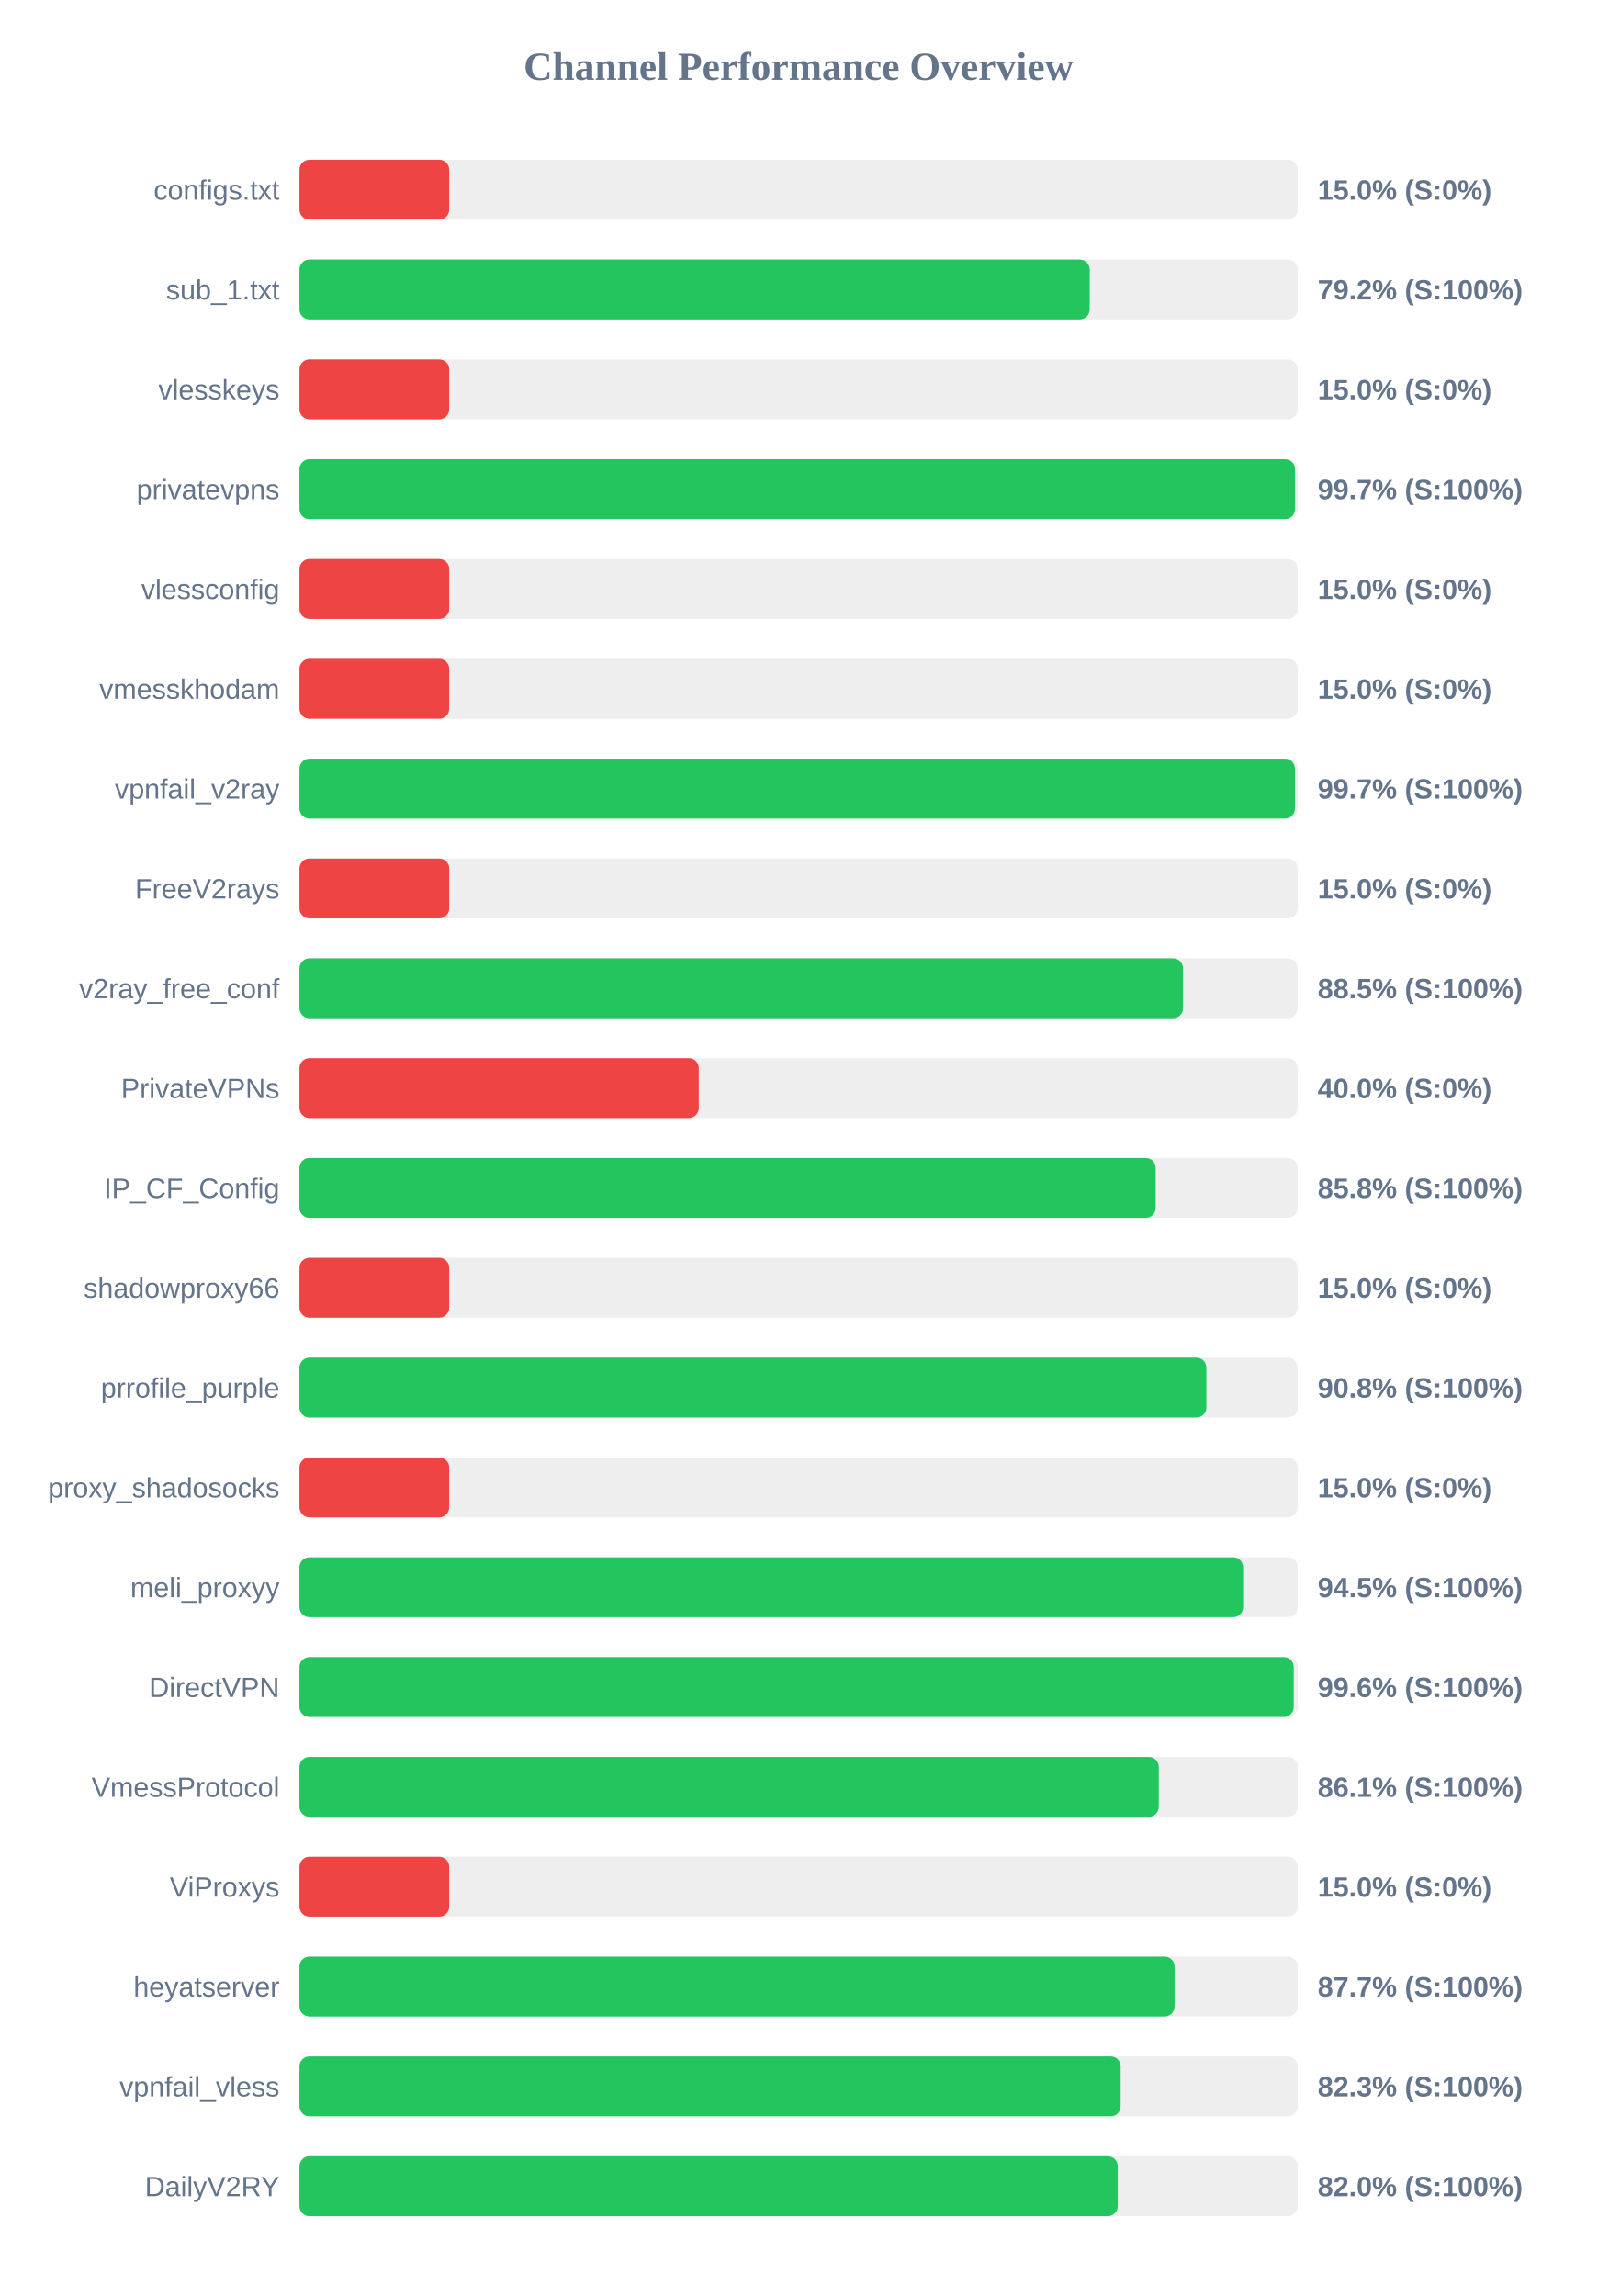
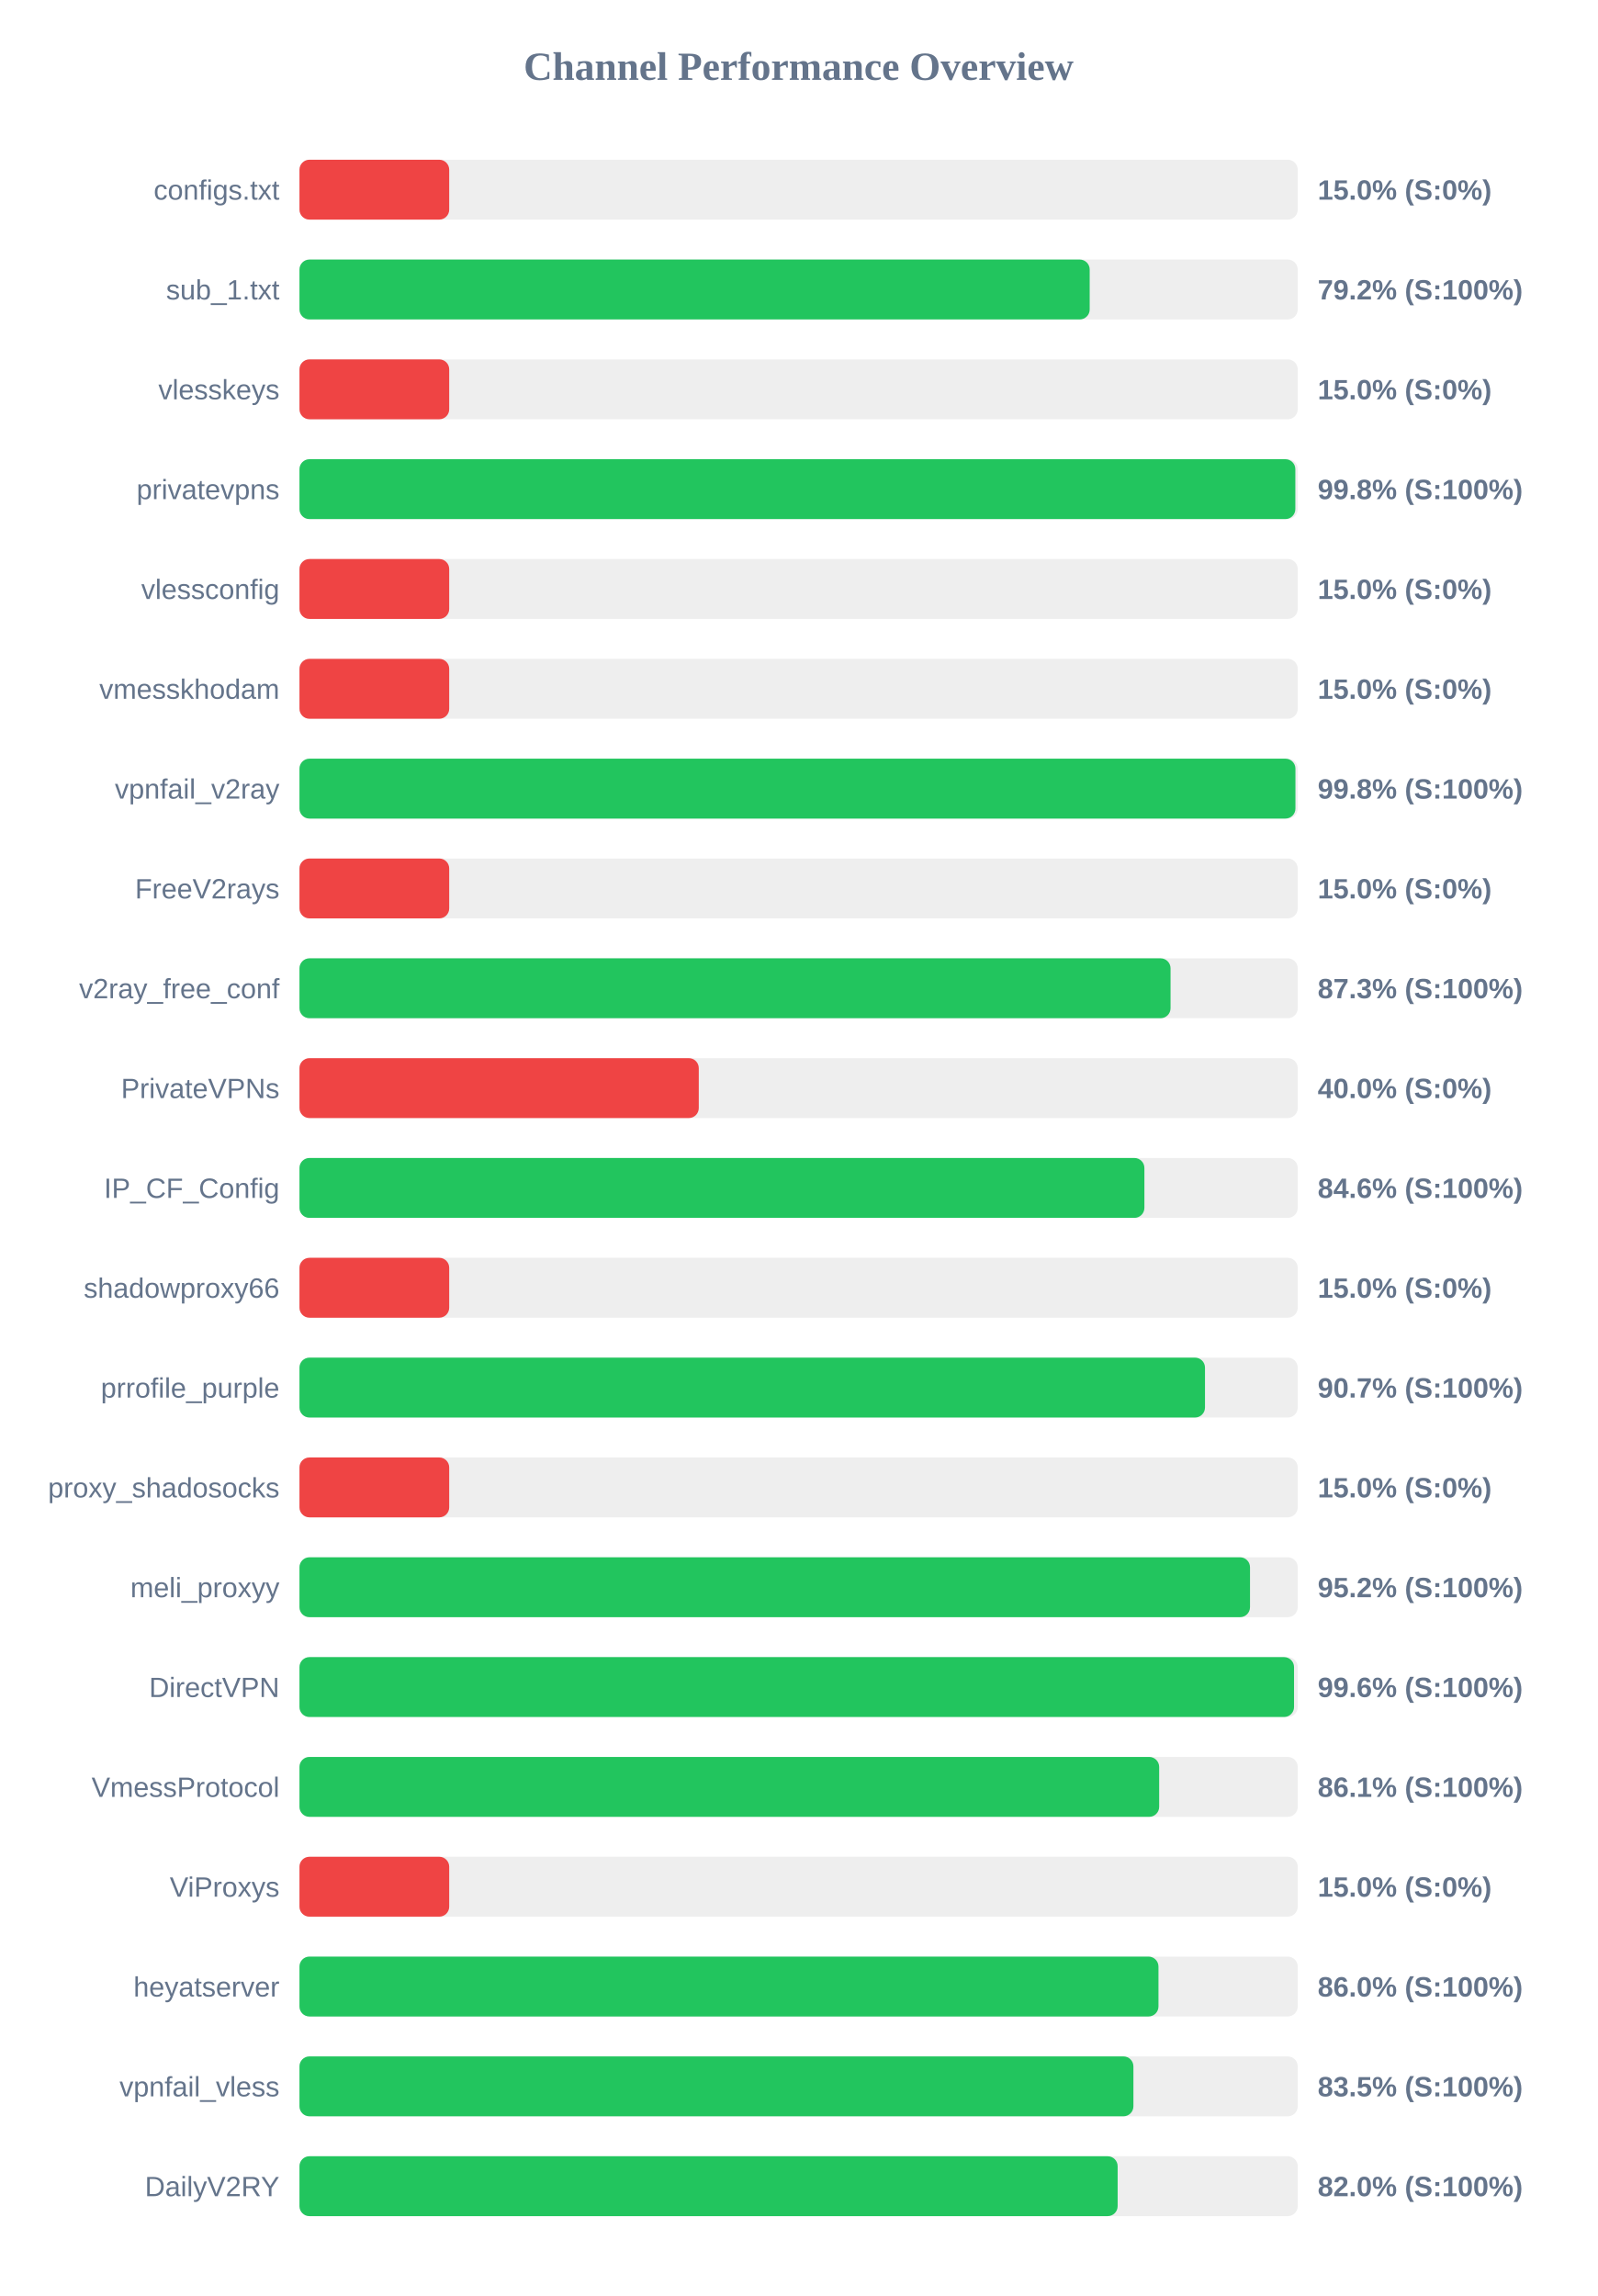
<svg xmlns="http://www.w3.org/2000/svg" width="800" height="1150" version="1.1">
  <style>
        .row { font: 14px Arial; fill: #64748b; }
        .score { font: bold 14px Arial; fill: #64748b; }
    </style>
  <text x="400" y="40" text-anchor="middle" font-size="20px" font-weight="bold" fill="#64748b">Channel Performance Overview</text>
  <rect x="150" y="80" width="500" height="30" fill="#eee" rx="5" />
  <rect x="150" y="80" width="75.0" height="30" fill="#ef4444" rx="5" />
  <text x="140" y="100" text-anchor="end" class="row">configs.txt</text>
  <text x="660" y="100" text-anchor="start" class="score">15.0% (S:0%)</text>
  <rect x="150" y="130" width="500" height="30" fill="#eee" rx="5" />
  <rect x="150" y="130" width="395.8" height="30" fill="#22c55e" rx="5" />
  <text x="140" y="150" text-anchor="end" class="row">sub_1.txt</text>
  <text x="660" y="150" text-anchor="start" class="score">79.2% (S:100%)</text>
  <rect x="150" y="180" width="500" height="30" fill="#eee" rx="5" />
  <rect x="150" y="180" width="75.0" height="30" fill="#ef4444" rx="5" />
  <text x="140" y="200" text-anchor="end" class="row">vlesskeys</text>
  <text x="660" y="200" text-anchor="start" class="score">15.0% (S:0%)</text>
  <rect x="150" y="230" width="500" height="30" fill="#eee" rx="5" />
-   <rect x="150" y="230" width="498.65" height="30" fill="#22c55e" rx="5" />
+   <rect x="150" y="230" width="498.8" height="30" fill="#22c55e" rx="5" />
  <text x="140" y="250" text-anchor="end" class="row">privatevpns</text>
-   <text x="660" y="250" text-anchor="start" class="score">99.7% (S:100%)</text>
+   <text x="660" y="250" text-anchor="start" class="score">99.8% (S:100%)</text>
  <rect x="150" y="280" width="500" height="30" fill="#eee" rx="5" />
  <rect x="150" y="280" width="75.0" height="30" fill="#ef4444" rx="5" />
  <text x="140" y="300" text-anchor="end" class="row">vlessconfig</text>
  <text x="660" y="300" text-anchor="start" class="score">15.0% (S:0%)</text>
  <rect x="150" y="330" width="500" height="30" fill="#eee" rx="5" />
  <rect x="150" y="330" width="75.0" height="30" fill="#ef4444" rx="5" />
  <text x="140" y="350" text-anchor="end" class="row">vmesskhodam</text>
  <text x="660" y="350" text-anchor="start" class="score">15.0% (S:0%)</text>
  <rect x="150" y="380" width="500" height="30" fill="#eee" rx="5" />
-   <rect x="150" y="380" width="498.6" height="30" fill="#22c55e" rx="5" />
+   <rect x="150" y="380" width="498.85" height="30" fill="#22c55e" rx="5" />
  <text x="140" y="400" text-anchor="end" class="row">vpnfail_v2ray</text>
-   <text x="660" y="400" text-anchor="start" class="score">99.7% (S:100%)</text>
+   <text x="660" y="400" text-anchor="start" class="score">99.8% (S:100%)</text>
  <rect x="150" y="430" width="500" height="30" fill="#eee" rx="5" />
  <rect x="150" y="430" width="75.0" height="30" fill="#ef4444" rx="5" />
  <text x="140" y="450" text-anchor="end" class="row">FreeV2rays</text>
  <text x="660" y="450" text-anchor="start" class="score">15.0% (S:0%)</text>
  <rect x="150" y="480" width="500" height="30" fill="#eee" rx="5" />
-   <rect x="150" y="480" width="442.55" height="30" fill="#22c55e" rx="5" />
+   <rect x="150" y="480" width="436.3" height="30" fill="#22c55e" rx="5" />
  <text x="140" y="500" text-anchor="end" class="row">v2ray_free_conf</text>
-   <text x="660" y="500" text-anchor="start" class="score">88.5% (S:100%)</text>
+   <text x="660" y="500" text-anchor="start" class="score">87.3% (S:100%)</text>
  <rect x="150" y="530" width="500" height="30" fill="#eee" rx="5" />
  <rect x="150" y="530" width="200.0" height="30" fill="#ef4444" rx="5" />
  <text x="140" y="550" text-anchor="end" class="row">PrivateVPNs</text>
  <text x="660" y="550" text-anchor="start" class="score">40.0% (S:0%)</text>
  <rect x="150" y="580" width="500" height="30" fill="#eee" rx="5" />
-   <rect x="150" y="580" width="428.85" height="30" fill="#22c55e" rx="5" />
+   <rect x="150" y="580" width="423.2" height="30" fill="#22c55e" rx="5" />
  <text x="140" y="600" text-anchor="end" class="row">IP_CF_Config</text>
-   <text x="660" y="600" text-anchor="start" class="score">85.8% (S:100%)</text>
+   <text x="660" y="600" text-anchor="start" class="score">84.6% (S:100%)</text>
  <rect x="150" y="630" width="500" height="30" fill="#eee" rx="5" />
  <rect x="150" y="630" width="75.0" height="30" fill="#ef4444" rx="5" />
  <text x="140" y="650" text-anchor="end" class="row">shadowproxy66</text>
  <text x="660" y="650" text-anchor="start" class="score">15.0% (S:0%)</text>
  <rect x="150" y="680" width="500" height="30" fill="#eee" rx="5" />
-   <rect x="150" y="680" width="454.25" height="30" fill="#22c55e" rx="5" />
+   <rect x="150" y="680" width="453.55" height="30" fill="#22c55e" rx="5" />
  <text x="140" y="700" text-anchor="end" class="row">prrofile_purple</text>
-   <text x="660" y="700" text-anchor="start" class="score">90.8% (S:100%)</text>
+   <text x="660" y="700" text-anchor="start" class="score">90.7% (S:100%)</text>
  <rect x="150" y="730" width="500" height="30" fill="#eee" rx="5" />
  <rect x="150" y="730" width="75.0" height="30" fill="#ef4444" rx="5" />
  <text x="140" y="750" text-anchor="end" class="row">proxy_shadosocks</text>
  <text x="660" y="750" text-anchor="start" class="score">15.0% (S:0%)</text>
  <rect x="150" y="780" width="500" height="30" fill="#eee" rx="5" />
-   <rect x="150" y="780" width="472.65" height="30" fill="#22c55e" rx="5" />
+   <rect x="150" y="780" width="476.1" height="30" fill="#22c55e" rx="5" />
  <text x="140" y="800" text-anchor="end" class="row">meli_proxyy</text>
-   <text x="660" y="800" text-anchor="start" class="score">94.5% (S:100%)</text>
+   <text x="660" y="800" text-anchor="start" class="score">95.2% (S:100%)</text>
  <rect x="150" y="830" width="500" height="30" fill="#eee" rx="5" />
-   <rect x="150" y="830" width="498.0" height="30" fill="#22c55e" rx="5" />
+   <rect x="150" y="830" width="498.15" height="30" fill="#22c55e" rx="5" />
  <text x="140" y="850" text-anchor="end" class="row">DirectVPN</text>
  <text x="660" y="850" text-anchor="start" class="score">99.6% (S:100%)</text>
  <rect x="150" y="880" width="500" height="30" fill="#eee" rx="5" />
-   <rect x="150" y="880" width="430.4" height="30" fill="#22c55e" rx="5" />
+   <rect x="150" y="880" width="430.6" height="30" fill="#22c55e" rx="5" />
  <text x="140" y="900" text-anchor="end" class="row">VmessProtocol</text>
  <text x="660" y="900" text-anchor="start" class="score">86.1% (S:100%)</text>
  <rect x="150" y="930" width="500" height="30" fill="#eee" rx="5" />
  <rect x="150" y="930" width="75.0" height="30" fill="#ef4444" rx="5" />
  <text x="140" y="950" text-anchor="end" class="row">ViProxys</text>
  <text x="660" y="950" text-anchor="start" class="score">15.0% (S:0%)</text>
  <rect x="150" y="980" width="500" height="30" fill="#eee" rx="5" />
-   <rect x="150" y="980" width="438.3" height="30" fill="#22c55e" rx="5" />
+   <rect x="150" y="980" width="430.25" height="30" fill="#22c55e" rx="5" />
  <text x="140" y="1000" text-anchor="end" class="row">heyatserver</text>
-   <text x="660" y="1000" text-anchor="start" class="score">87.7% (S:100%)</text>
+   <text x="660" y="1000" text-anchor="start" class="score">86.0% (S:100%)</text>
  <rect x="150" y="1030" width="500" height="30" fill="#eee" rx="5" />
-   <rect x="150" y="1030" width="411.3" height="30" fill="#22c55e" rx="5" />
+   <rect x="150" y="1030" width="417.7" height="30" fill="#22c55e" rx="5" />
  <text x="140" y="1050" text-anchor="end" class="row">vpnfail_vless</text>
-   <text x="660" y="1050" text-anchor="start" class="score">82.3% (S:100%)</text>
+   <text x="660" y="1050" text-anchor="start" class="score">83.5% (S:100%)</text>
  <rect x="150" y="1080" width="500" height="30" fill="#eee" rx="5" />
-   <rect x="150" y="1080" width="409.85" height="30" fill="#22c55e" rx="5" />
+   <rect x="150" y="1080" width="409.8" height="30" fill="#22c55e" rx="5" />
  <text x="140" y="1100" text-anchor="end" class="row">DailyV2RY</text>
  <text x="660" y="1100" text-anchor="start" class="score">82.0% (S:100%)</text>
</svg>
